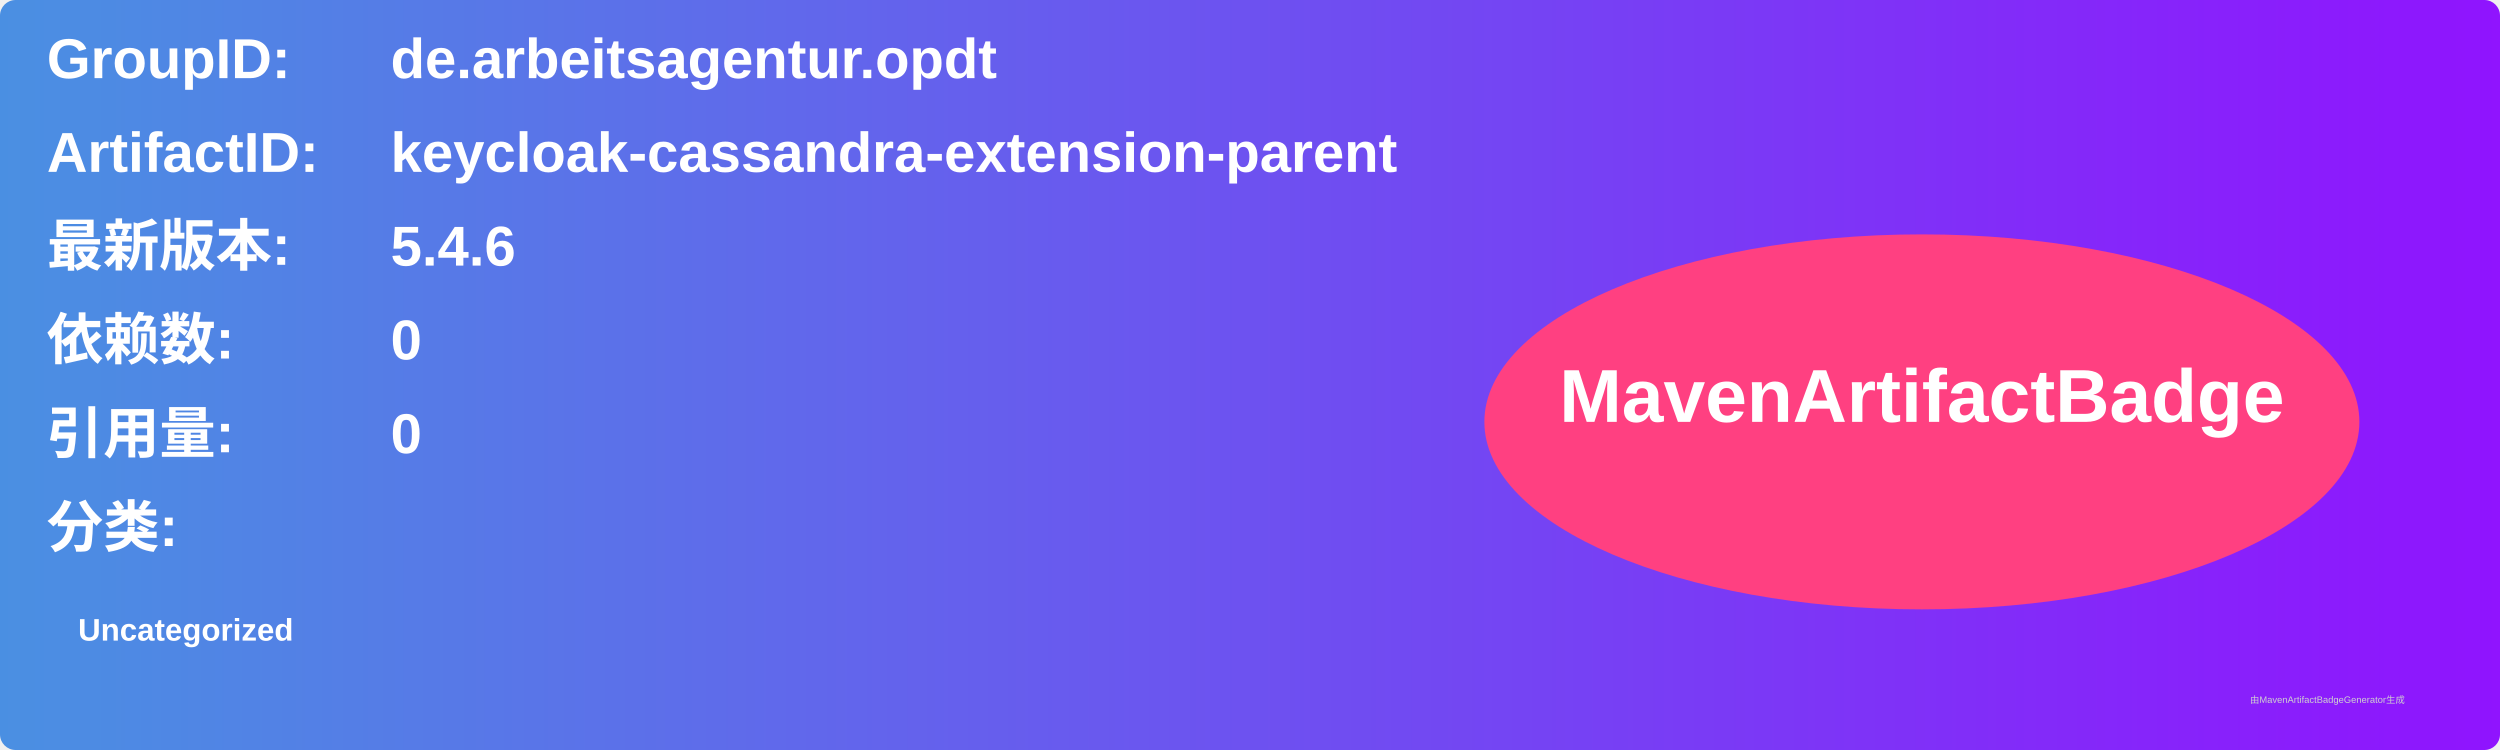
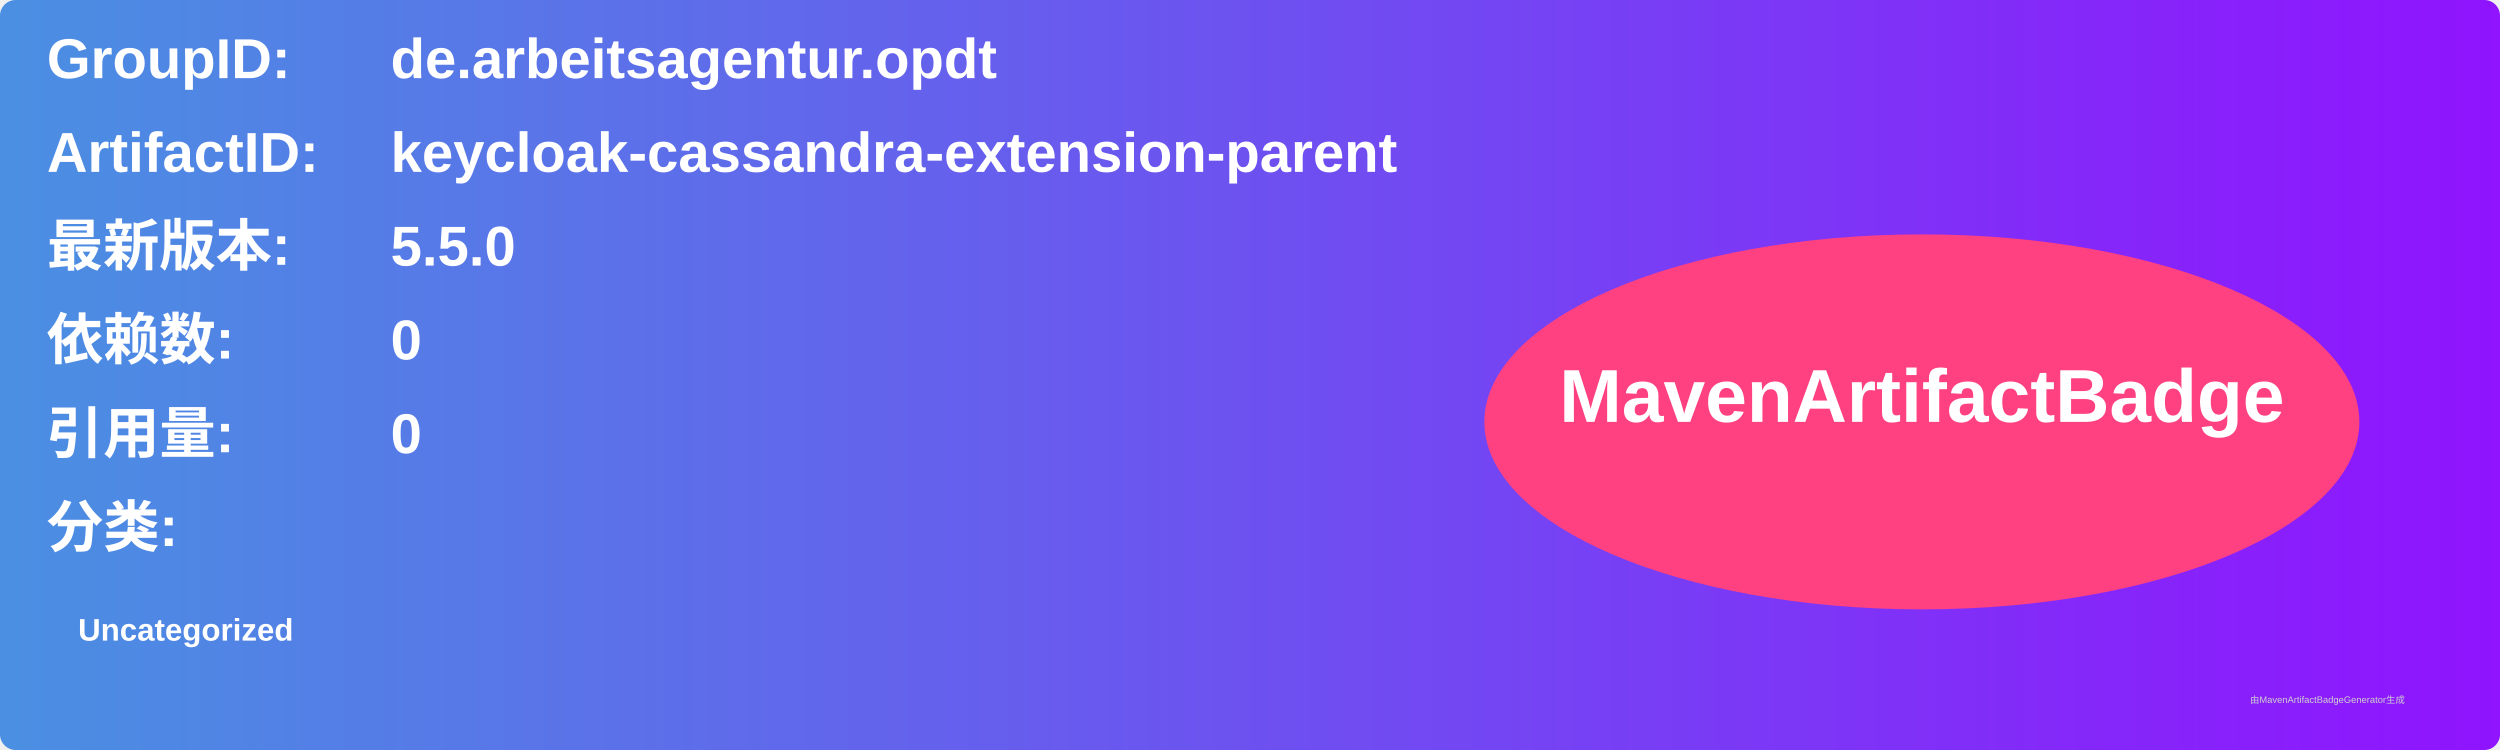
<svg xmlns="http://www.w3.org/2000/svg" width="800" height="240" viewBox="0 0 800 240">
  <linearGradient id="grad" x1="0%" y1="0%" x2="100%" y2="0%">
    <stop offset="0%" stop-color="#4a90e2" />
    <stop offset="100%" stop-color="#9013fe" />
  </linearGradient>
  <rect width="100%" height="100%" rx="5" ry="5" fill="url(#grad)" />
  <g transform="translate(15, 15)">
    <text x="0" y="10" font-family="Arial" font-size="18" fill="white" font-weight="bold" width="260">GroupID:</text>
    <text x="110" y="10" font-family="Arial" font-size="18" fill="white" font-weight="bold" width="460">de.arbeitsagentur.opdt</text>
    <text x="0" y="40" font-family="Arial" font-size="18" fill="white" font-weight="bold" width="260">ArtifactID:</text>
    <text x="110" y="40" font-family="Arial" font-size="18" fill="white" font-weight="bold" width="460">keycloak-cassandra-extension-parent</text>
    <text x="0" y="70" font-family="Arial" font-size="18" fill="white" font-weight="bold">最新版本:</text>
    <text x="110" y="70" font-family="Arial" font-size="18" fill="white" font-weight="bold">
-       <tspan font-weight="bold">5.4.6</tspan>
+       <tspan font-weight="bold">5.5.0</tspan>
    </text>
    <text x="0" y="100" font-family="Arial" font-size="18" fill="white" font-weight="bold">依赖数: </text>
    <text x="110" y="100" font-family="Arial" font-size="18" fill="white">
      <tspan font-weight="bold">0</tspan>
    </text>
    <text x="0" y="130" font-family="Arial" font-size="18" fill="white" font-weight="bold">引用量: </text>
    <text x="110" y="130" font-family="Arial" font-size="18" fill="white">
      <tspan font-weight="bold">0</tspan>
    </text>
    <text x="0" y="160" font-family="Arial" font-size="18" fill="white" font-weight="bold">分类:</text>
    <text x="10" y="190" font-family="Arial" font-size="10" fill="white">
      <tspan font-weight="bold">Uncategorized</tspan>
    </text>
    <ellipse cx="600" cy="120" rx="140" ry="60" fill="#ff4081" />
    <text x="600" y="120" text-anchor="middle" font-family="Arial" font-size="24" fill="white" font-weight="bold">MavenArtifactBadge</text>
  </g>
  <text x="720" y="225" font-family="Arial" font-size="3" fill="#d0d0d0">由MavenArtifactBadgeGenerator生成</text>
</svg>
